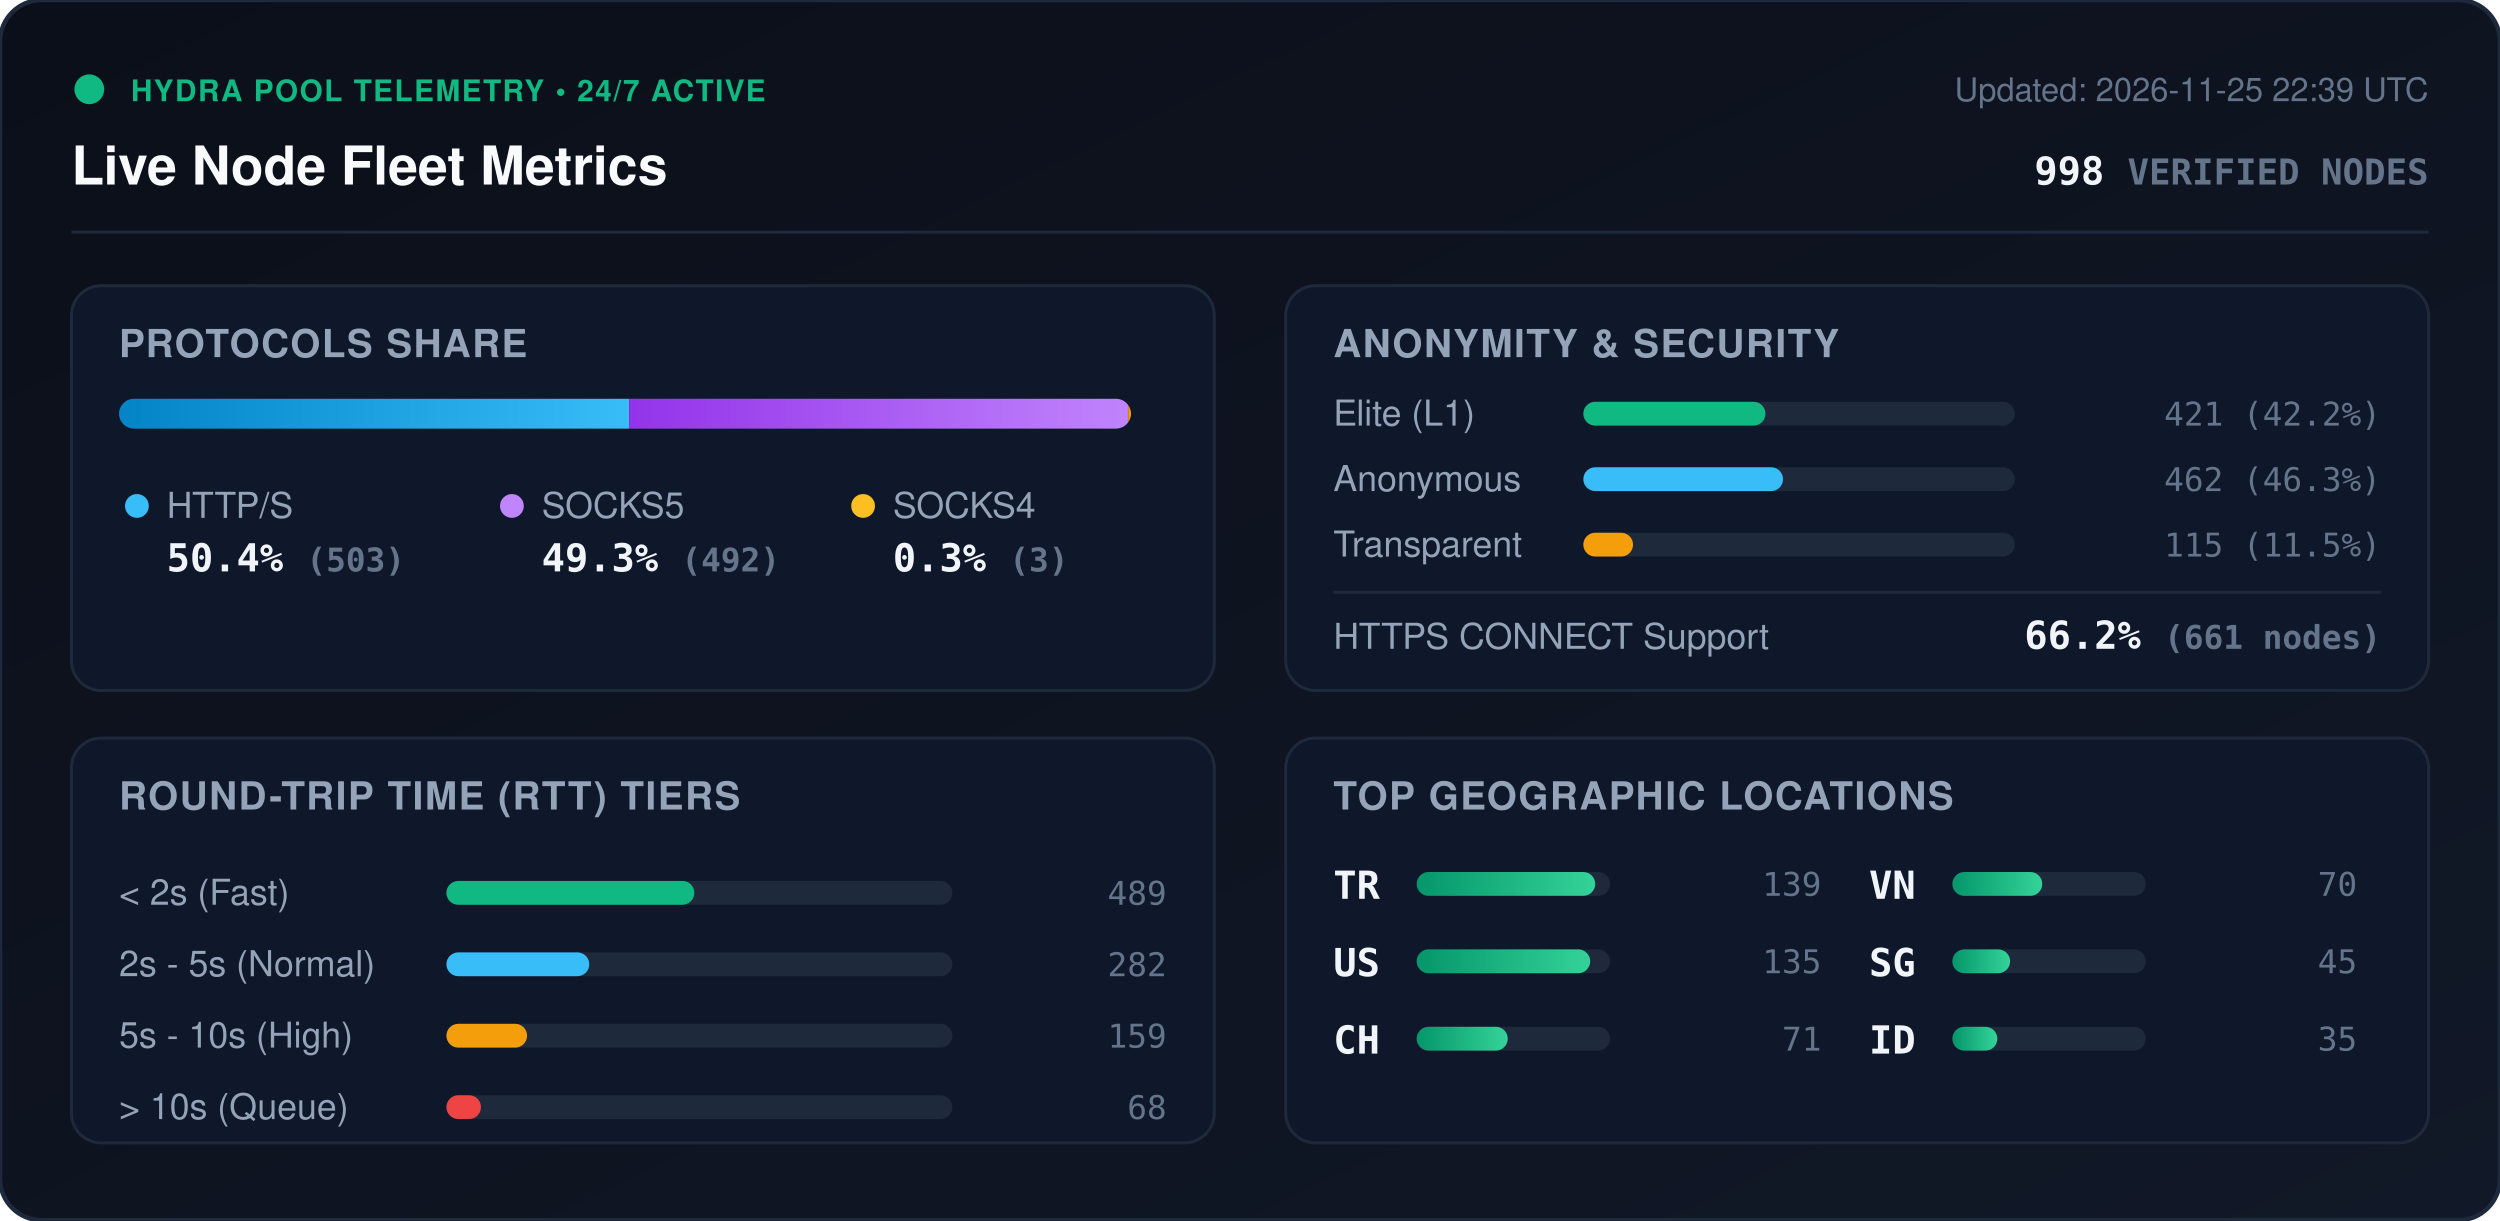
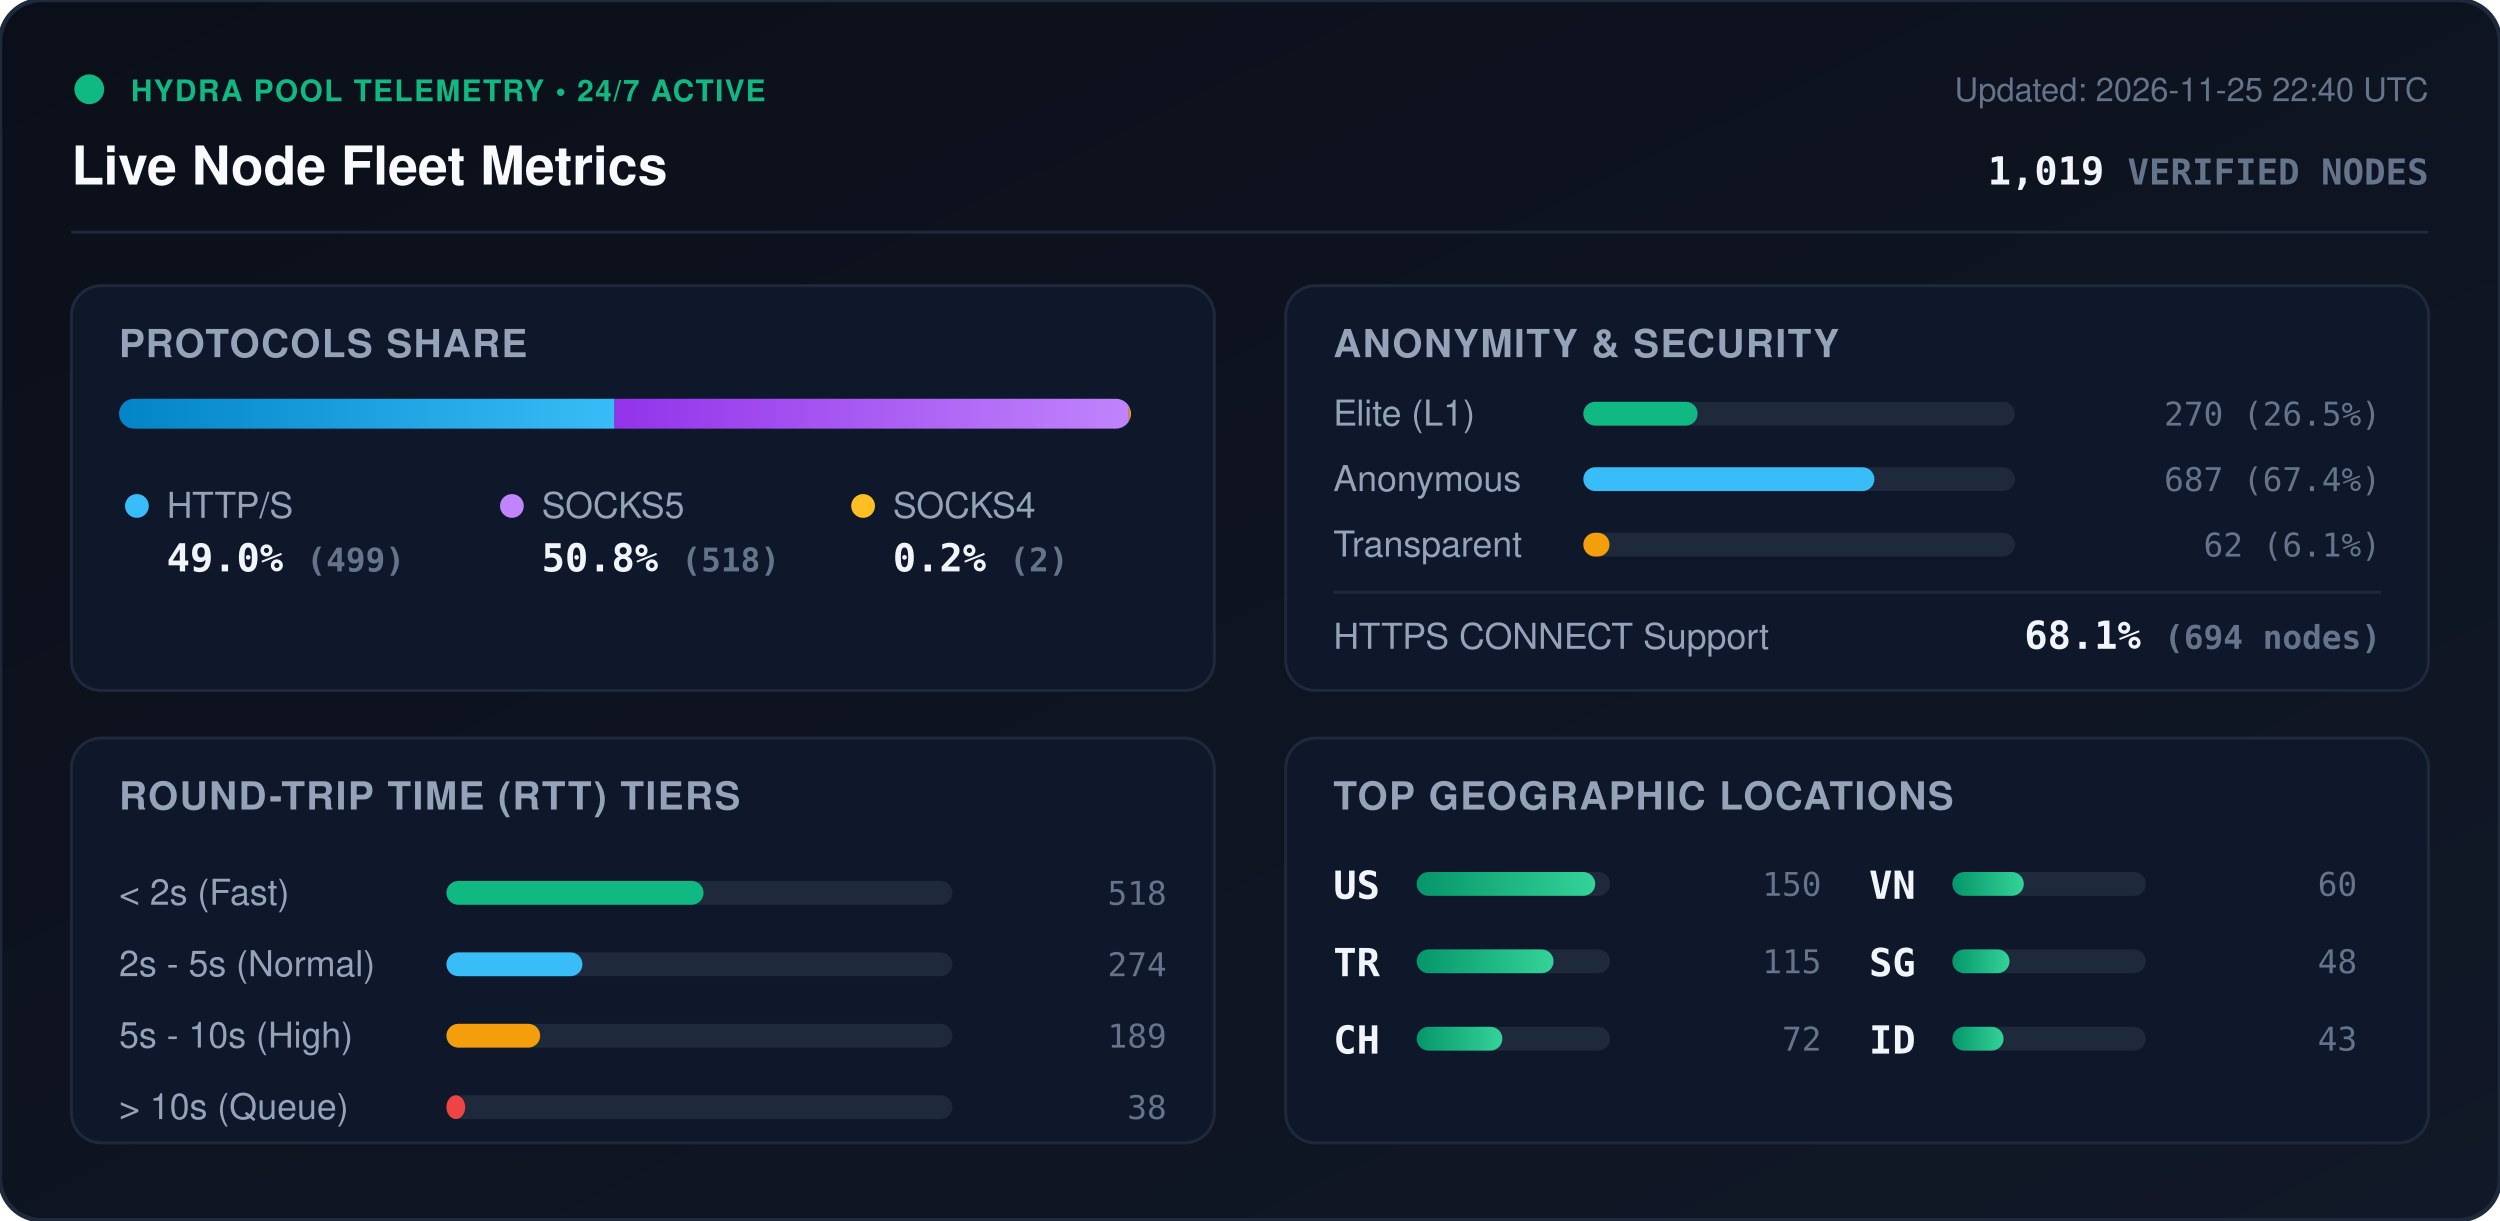
<svg xmlns="http://www.w3.org/2000/svg" viewBox="0 0 840 410" width="840" height="410" style="max-width: 100%; height: auto;">
  <defs>
    <linearGradient id="bg" x1="0%" y1="0%" x2="100%" y2="100%">
      <stop offset="0%" stop-color="#0b0f19" />
      <stop offset="100%" stop-color="#111827" />
    </linearGradient>
    <linearGradient id="bar-http" x1="0%" y1="0%" x2="100%" y2="0%">
      <stop offset="0%" stop-color="#0284c7" />
      <stop offset="100%" stop-color="#38bdf8" />
    </linearGradient>
    <linearGradient id="bar-socks5" x1="0%" y1="0%" x2="100%" y2="0%">
      <stop offset="0%" stop-color="#9333ea" />
      <stop offset="100%" stop-color="#c084fc" />
    </linearGradient>
    <linearGradient id="bar-socks4" x1="0%" y1="0%" x2="100%" y2="0%">
      <stop offset="0%" stop-color="#d97706" />
      <stop offset="100%" stop-color="#fbbf24" />
    </linearGradient>
    <linearGradient id="bar-green" x1="0%" y1="0%" x2="100%" y2="0%">
      <stop offset="0%" stop-color="#059669" />
      <stop offset="100%" stop-color="#34d399" />
    </linearGradient>
    <clipPath id="prog-track-clip">
      <rect width="340.0" height="10" rx="5" />
    </clipPath>
    <style>
      .title { font: 700 18px -apple-system, BlinkMacSystemFont, 'Segoe UI', Helvetica, Arial, sans-serif; fill: #f8fafc; }
      .sub { font: 500 11px -apple-system, BlinkMacSystemFont, 'Segoe UI', Helvetica, Arial, sans-serif; fill: #64748b; }
      .section-hdr { font: 600 13px -apple-system, BlinkMacSystemFont, 'Segoe UI', Helvetica, Arial, sans-serif; fill: #94a3b8; letter-spacing: 0.5px; }
      .metric-val { font: 700 13px -apple-system, BlinkMacSystemFont, 'Segoe UI', Helvetica, Arial, sans-serif; fill: #f1f5f9; }
      .metric-lbl { font: 500 12px -apple-system, BlinkMacSystemFont, 'Segoe UI', Helvetica, Arial, sans-serif; fill: #94a3b8; }
      .badge-txt { font: 700 10px -apple-system, BlinkMacSystemFont, 'Segoe UI', Helvetica, Arial, sans-serif; fill: #10b981; letter-spacing: 0.5px; }
      .mono { font-family: ui-monospace, SFMono-Regular, Menlo, Monaco, Consolas, monospace; }
      .pulse { animation: beacon 2s infinite ease-in-out; }
      @keyframes beacon { 0%, 100% { opacity: 1; } 50% { opacity: 0.35; } }
    </style>
  </defs>
  <rect width="840" height="410" rx="14" fill="url(#bg)" stroke="#1e293b" stroke-width="1.5" />
  <g transform="translate(24, 24)">
    <circle cx="6" cy="6" r="5" fill="#10b981" class="pulse" />
    <text x="20" y="10" class="badge-txt">HYDRA POOL TELEMETRY • 24/7 ACTIVE</text>
    <text x="0" y="38" class="title">Live Node Fleet Metrics</text>
-     <text x="792" y="10" text-anchor="end" class="sub">Updated: 2026-11-25 22:39 UTC</text>
-     <text x="792" y="38" text-anchor="end" class="metric-val mono" fill="#38bdf8">998 <tspan font-size="12" fill="#64748b">VERIFIED NODES</tspan>
+     <text x="792" y="10" text-anchor="end" class="sub">Updated: 2026-11-25 22:40 UTC</text>
+     <text x="792" y="38" text-anchor="end" class="metric-val mono" fill="#38bdf8">1,019 <tspan font-size="12" fill="#64748b">VERIFIED NODES</tspan>
    </text>
  </g>
  <line x1="24" y1="78" x2="816" y2="78" stroke="#1e293b" stroke-width="1" />
  <g transform="translate(24, 96)">
    <rect width="384" height="136" rx="10" fill="#0f172a" stroke="#1e293b" />
    <text x="16" y="24" class="section-hdr">PROTOCOLS SHARE</text>
    <g transform="translate(16, 38)">
      <rect width="340.0" height="10" rx="5" fill="#1e293b" />
      <g clip-path="url(#prog-track-clip)">
-         <rect x="0" width="171.4" height="10" fill="url(#bar-http)" />
-         <rect x="171.4" width="167.6" height="10" fill="url(#bar-socks5)" />
-         <rect x="339.0" width="1.0" height="10" fill="url(#bar-socks4)" />
+         <rect x="0" width="166.5" height="10" fill="url(#bar-http)" />
+         <rect x="166.5" width="172.8" height="10" fill="url(#bar-socks5)" />
+         <rect x="339.3" width="0.7" height="10" fill="url(#bar-socks4)" />
      </g>
    </g>
    <g transform="translate(16, 68)">
      <circle cx="6" cy="6" r="4" fill="#38bdf8" />
      <text x="16" y="10" class="metric-lbl">HTTP/S</text>
-       <text x="16" y="28" class="metric-val mono">50.4% <tspan font-size="11" fill="#64748b">(503)</tspan>
+       <text x="16" y="28" class="metric-val mono">49.0% <tspan font-size="11" fill="#64748b">(499)</tspan>
      </text>
      <circle cx="132" cy="6" r="4" fill="#c084fc" />
      <text x="142" y="10" class="metric-lbl">SOCKS5</text>
-       <text x="142" y="28" class="metric-val mono">49.3% <tspan font-size="11" fill="#64748b">(492)</tspan>
+       <text x="142" y="28" class="metric-val mono">50.8% <tspan font-size="11" fill="#64748b">(518)</tspan>
      </text>
      <circle cx="250" cy="6" r="4" fill="#fbbf24" />
      <text x="260" y="10" class="metric-lbl">SOCKS4</text>
-       <text x="260" y="28" class="metric-val mono">0.3% <tspan font-size="11" fill="#64748b">(3)</tspan>
+       <text x="260" y="28" class="metric-val mono">0.2% <tspan font-size="11" fill="#64748b">(2)</tspan>
      </text>
    </g>
  </g>
  <g transform="translate(432, 96)">
    <rect width="384" height="136" rx="10" fill="#0f172a" stroke="#1e293b" />
    <text x="16" y="24" class="section-hdr">ANONYMITY &amp; SECURITY</text>
    <text x="16" y="47" class="metric-lbl">Elite (L1)</text>
    <rect x="100" y="39" width="145.0" height="8" rx="4" fill="#1e293b" />
-     <rect x="100" y="39" width="61.2" height="8" rx="4" fill="#10b981" />
-     <text x="368" y="47" text-anchor="end" class="mono sub" fill="#e2e8f0">421 (42.2%)</text>
+     <rect x="100" y="39" width="38.4" height="8" rx="4" fill="#10b981" />
+     <text x="368" y="47" text-anchor="end" class="mono sub" fill="#e2e8f0">270 (26.5%)</text>
    <text x="16" y="69" class="metric-lbl">Anonymous</text>
    <rect x="100" y="61" width="145.0" height="8" rx="4" fill="#1e293b" />
-     <rect x="100" y="61" width="67.1" height="8" rx="4" fill="#38bdf8" />
-     <text x="368" y="69" text-anchor="end" class="mono sub" fill="#e2e8f0">462 (46.3%)</text>
+     <rect x="100" y="61" width="97.8" height="8" rx="4" fill="#38bdf8" />
+     <text x="368" y="69" text-anchor="end" class="mono sub" fill="#e2e8f0">687 (67.4%)</text>
    <text x="16" y="91" class="metric-lbl">Transparent</text>
    <rect x="100" y="83" width="145.0" height="8" rx="4" fill="#1e293b" />
-     <rect x="100" y="83" width="16.7" height="8" rx="4" fill="#f59e0b" />
-     <text x="368" y="91" text-anchor="end" class="mono sub" fill="#e2e8f0">115 (11.5%)</text>
+     <rect x="100" y="83" width="8.8" height="8" rx="4" fill="#f59e0b" />
+     <text x="368" y="91" text-anchor="end" class="mono sub" fill="#e2e8f0">62 (6.1%)</text>
    <line x1="16" y1="103" x2="368" y2="103" stroke="#1e293b" stroke-width="1" />
    <text x="16" y="122" class="metric-lbl">HTTPS CONNECT Support</text>
-     <text x="368" y="122" text-anchor="end" class="metric-val mono" fill="#34d399">66.2% <tspan font-size="11" fill="#64748b">(661 nodes)</tspan>
+     <text x="368" y="122" text-anchor="end" class="metric-val mono" fill="#34d399">68.1% <tspan font-size="11" fill="#64748b">(694 nodes)</tspan>
    </text>
  </g>
  <g transform="translate(24, 248)">
    <rect width="384" height="136" rx="10" fill="#0f172a" stroke="#1e293b" />
    <text x="16" y="24" class="section-hdr">ROUND-TRIP TIME (RTT) TIERS</text>
    <g transform="translate(16, 42)">
      <text x="0" y="14" class="metric-lbl">&lt; 2s (Fast)</text>
      <rect x="110" y="6" width="170" height="8" rx="4" fill="#1e293b" />
-       <rect x="110" y="6" width="83.3" height="8" rx="4" fill="#10b981" />
-       <text x="352" y="14" text-anchor="end" class="mono sub">489</text>
+       <rect x="110" y="6" width="86.4" height="8" rx="4" fill="#10b981" />
+       <text x="352" y="14" text-anchor="end" class="mono sub">518</text>
      <text x="0" y="38" class="metric-lbl">2s - 5s (Normal)</text>
      <rect x="110" y="30" width="170" height="8" rx="4" fill="#1e293b" />
-       <rect x="110" y="30" width="48.0" height="8" rx="4" fill="#38bdf8" />
-       <text x="352" y="38" text-anchor="end" class="mono sub">282</text>
+       <rect x="110" y="30" width="45.7" height="8" rx="4" fill="#38bdf8" />
+       <text x="352" y="38" text-anchor="end" class="mono sub">274</text>
      <text x="0" y="62" class="metric-lbl">5s - 10s (High)</text>
      <rect x="110" y="54" width="170" height="8" rx="4" fill="#1e293b" />
-       <rect x="110" y="54" width="27.1" height="8" rx="4" fill="#f59e0b" />
-       <text x="352" y="62" text-anchor="end" class="mono sub">159</text>
+       <rect x="110" y="54" width="31.5" height="8" rx="4" fill="#f59e0b" />
+       <text x="352" y="62" text-anchor="end" class="mono sub">189</text>
      <text x="0" y="86" class="metric-lbl">&gt; 10s (Queue)</text>
      <rect x="110" y="78" width="170" height="8" rx="4" fill="#1e293b" />
-       <rect x="110" y="78" width="11.6" height="8" rx="4" fill="#ef4444" />
-       <text x="352" y="86" text-anchor="end" class="mono sub">68</text>
+       <rect x="110" y="78" width="6.3" height="8" rx="4" fill="#ef4444" />
+       <text x="352" y="86" text-anchor="end" class="mono sub">38</text>
    </g>
  </g>
  <g transform="translate(432, 248)">
    <rect width="384" height="136" rx="10" fill="#0f172a" stroke="#1e293b" />
    <text x="16" y="24" class="section-hdr">TOP GEOGRAPHIC LOCATIONS</text>
    <g transform="translate(16, 42)">
      <g transform="translate(0, 0)">
+         <text x="0" y="12" class="mono metric-val" font-size="12">US</text>
+         <rect x="28" y="3" width="65" height="8" rx="4" fill="#1e293b" />
+         <rect x="28" y="3" width="60.0" height="8" rx="4" fill="url(#bar-green)" />
+         <text x="164" y="11" text-anchor="end" class="mono sub">150</text>
+       </g>
+       <g transform="translate(0, 26)">
        <text x="0" y="12" class="mono metric-val" font-size="12">TR</text>
        <rect x="28" y="3" width="65" height="8" rx="4" fill="#1e293b" />
-         <rect x="28" y="3" width="60.0" height="8" rx="4" fill="url(#bar-green)" />
-         <text x="164" y="11" text-anchor="end" class="mono sub">139</text>
-       </g>
-       <g transform="translate(0, 26)">
-         <text x="0" y="12" class="mono metric-val" font-size="12">US</text>
-         <rect x="28" y="3" width="65" height="8" rx="4" fill="#1e293b" />
-         <rect x="28" y="3" width="58.3" height="8" rx="4" fill="url(#bar-green)" />
-         <text x="164" y="11" text-anchor="end" class="mono sub">135</text>
+         <rect x="28" y="3" width="46.0" height="8" rx="4" fill="url(#bar-green)" />
+         <text x="164" y="11" text-anchor="end" class="mono sub">115</text>
      </g>
      <g transform="translate(0, 52)">
        <text x="0" y="12" class="mono metric-val" font-size="12">CH</text>
        <rect x="28" y="3" width="65" height="8" rx="4" fill="#1e293b" />
-         <rect x="28" y="3" width="30.6" height="8" rx="4" fill="url(#bar-green)" />
-         <text x="164" y="11" text-anchor="end" class="mono sub">71</text>
+         <rect x="28" y="3" width="28.8" height="8" rx="4" fill="url(#bar-green)" />
+         <text x="164" y="11" text-anchor="end" class="mono sub">72</text>
      </g>
      <g transform="translate(180, 0)">
        <text x="0" y="12" class="mono metric-val" font-size="12">VN</text>
        <rect x="28" y="3" width="65" height="8" rx="4" fill="#1e293b" />
-         <rect x="28" y="3" width="30.2" height="8" rx="4" fill="url(#bar-green)" />
-         <text x="164" y="11" text-anchor="end" class="mono sub">70</text>
+         <rect x="28" y="3" width="24.0" height="8" rx="4" fill="url(#bar-green)" />
+         <text x="164" y="11" text-anchor="end" class="mono sub">60</text>
      </g>
      <g transform="translate(180, 26)">
        <text x="0" y="12" class="mono metric-val" font-size="12">SG</text>
        <rect x="28" y="3" width="65" height="8" rx="4" fill="#1e293b" />
-         <rect x="28" y="3" width="19.4" height="8" rx="4" fill="url(#bar-green)" />
-         <text x="164" y="11" text-anchor="end" class="mono sub">45</text>
+         <rect x="28" y="3" width="19.2" height="8" rx="4" fill="url(#bar-green)" />
+         <text x="164" y="11" text-anchor="end" class="mono sub">48</text>
      </g>
      <g transform="translate(180, 52)">
        <text x="0" y="12" class="mono metric-val" font-size="12">ID</text>
        <rect x="28" y="3" width="65" height="8" rx="4" fill="#1e293b" />
-         <rect x="28" y="3" width="15.1" height="8" rx="4" fill="url(#bar-green)" />
-         <text x="164" y="11" text-anchor="end" class="mono sub">35</text>
+         <rect x="28" y="3" width="17.2" height="8" rx="4" fill="url(#bar-green)" />
+         <text x="164" y="11" text-anchor="end" class="mono sub">43</text>
      </g>
    </g>
  </g>
</svg>
